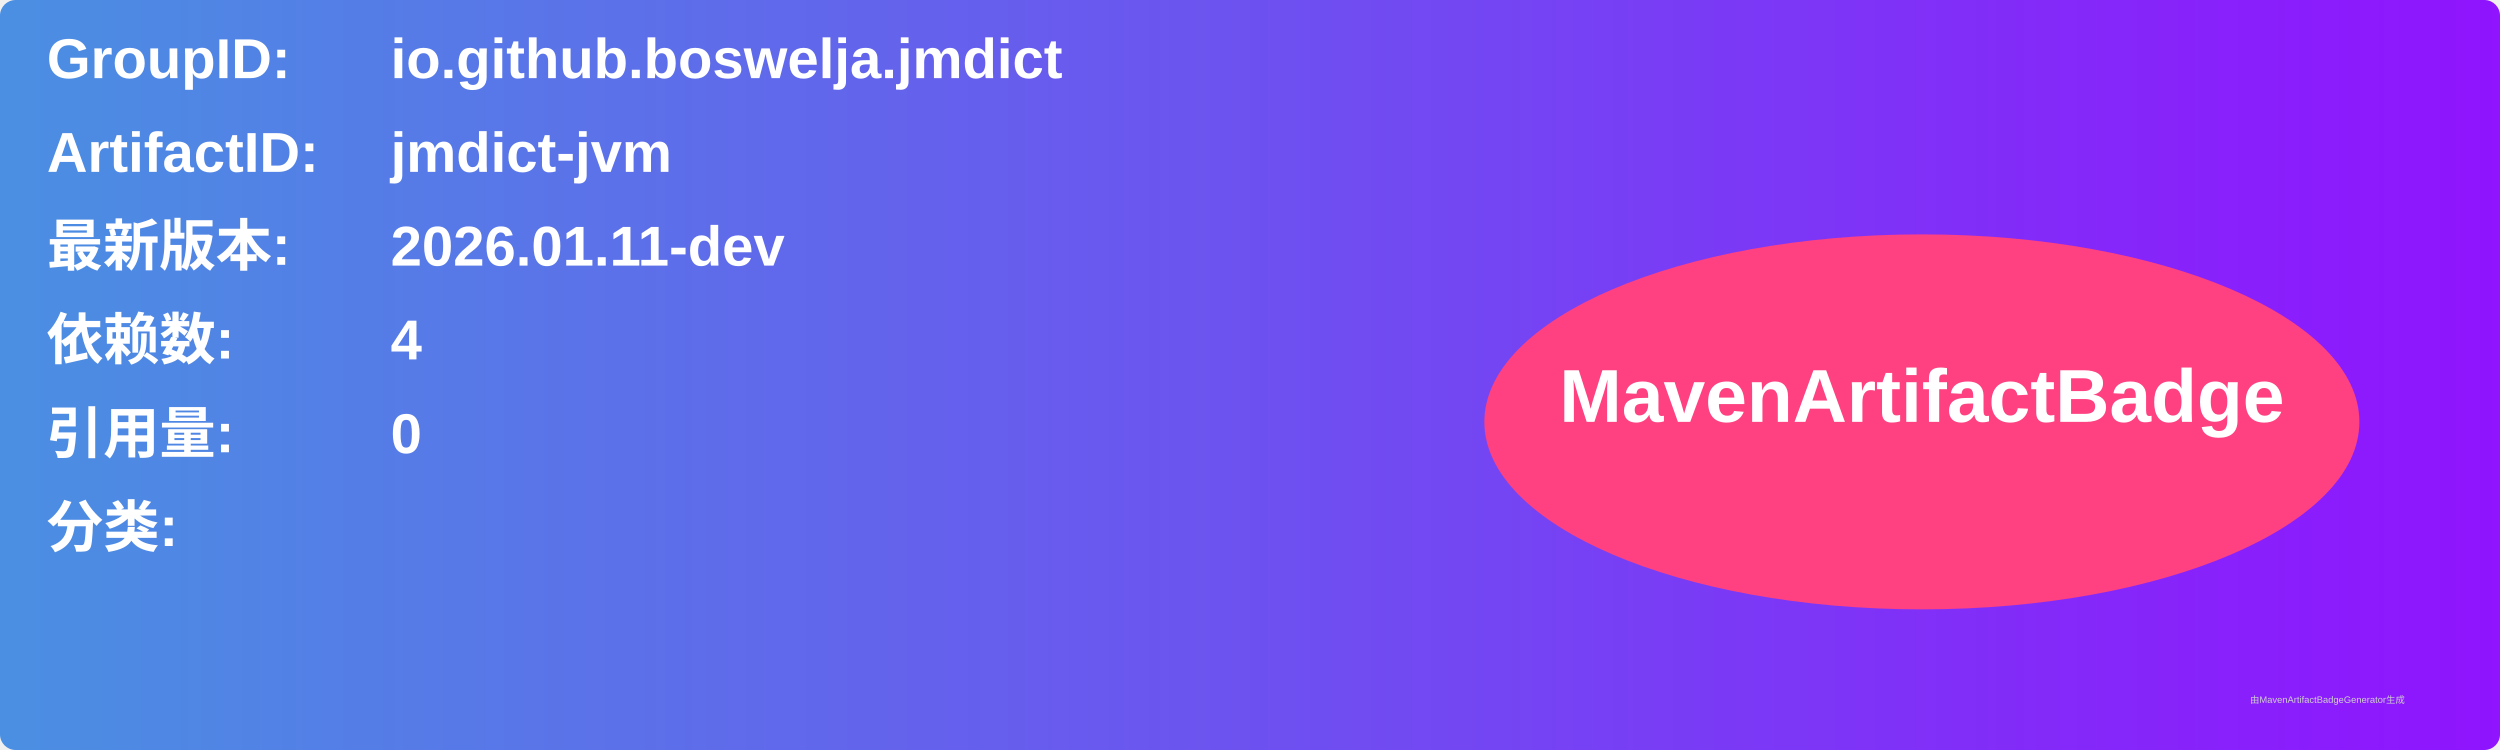
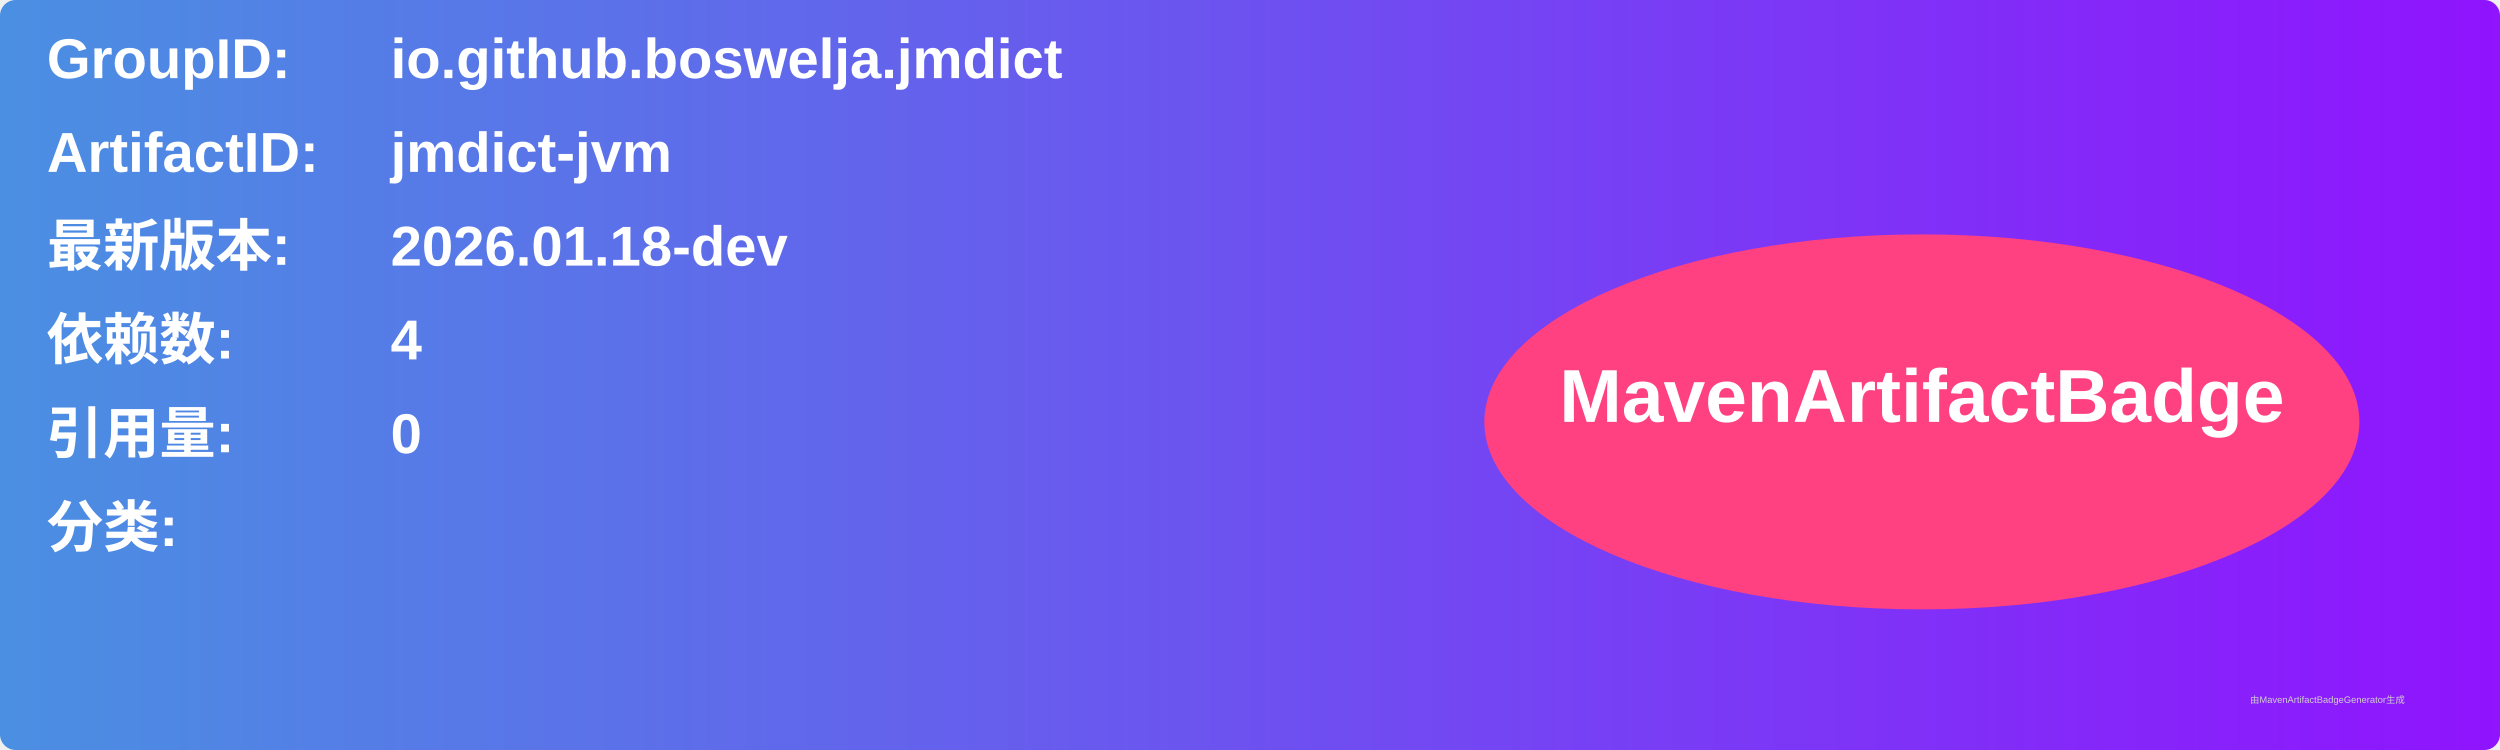
<svg xmlns="http://www.w3.org/2000/svg" width="800" height="240" viewBox="0 0 800 240">
  <linearGradient id="grad" x1="0%" y1="0%" x2="100%" y2="0%">
    <stop offset="0%" stop-color="#4a90e2" />
    <stop offset="100%" stop-color="#9013fe" />
  </linearGradient>
  <rect width="100%" height="100%" rx="5" ry="5" fill="url(#grad)" />
  <g transform="translate(15, 15)">
    <text x="0" y="10" font-family="Arial" font-size="18" fill="white" font-weight="bold" width="260">GroupID:</text>
    <text x="110" y="10" font-family="Arial" font-size="18" fill="white" font-weight="bold" width="460">io.github.boswelja.jmdict</text>
    <text x="0" y="40" font-family="Arial" font-size="18" fill="white" font-weight="bold" width="260">ArtifactID:</text>
    <text x="110" y="40" font-family="Arial" font-size="18" fill="white" font-weight="bold" width="460">jmdict-jvm</text>
    <text x="0" y="70" font-family="Arial" font-size="18" fill="white" font-weight="bold">最新版本:</text>
    <text x="110" y="70" font-family="Arial" font-size="18" fill="white" font-weight="bold">
-       <tspan font-weight="bold">2026.01.11-dev</tspan>
+       <tspan font-weight="bold">2026.01.18-dev</tspan>
    </text>
    <text x="0" y="100" font-family="Arial" font-size="18" fill="white" font-weight="bold">依赖数: </text>
    <text x="110" y="100" font-family="Arial" font-size="18" fill="white">
      <tspan font-weight="bold">4</tspan>
    </text>
    <text x="0" y="130" font-family="Arial" font-size="18" fill="white" font-weight="bold">引用量: </text>
    <text x="110" y="130" font-family="Arial" font-size="18" fill="white">
      <tspan font-weight="bold">0</tspan>
    </text>
    <text x="0" y="160" font-family="Arial" font-size="18" fill="white" font-weight="bold">分类:</text>
    <text x="10" y="190" font-family="Arial" font-size="10" fill="white">
      <tspan font-weight="bold" />
    </text>
    <ellipse cx="600" cy="120" rx="140" ry="60" fill="#ff4081" />
    <text x="600" y="120" text-anchor="middle" font-family="Arial" font-size="24" fill="white" font-weight="bold">MavenArtifactBadge</text>
  </g>
  <text x="720" y="225" font-family="Arial" font-size="3" fill="#d0d0d0">由MavenArtifactBadgeGenerator生成</text>
</svg>
